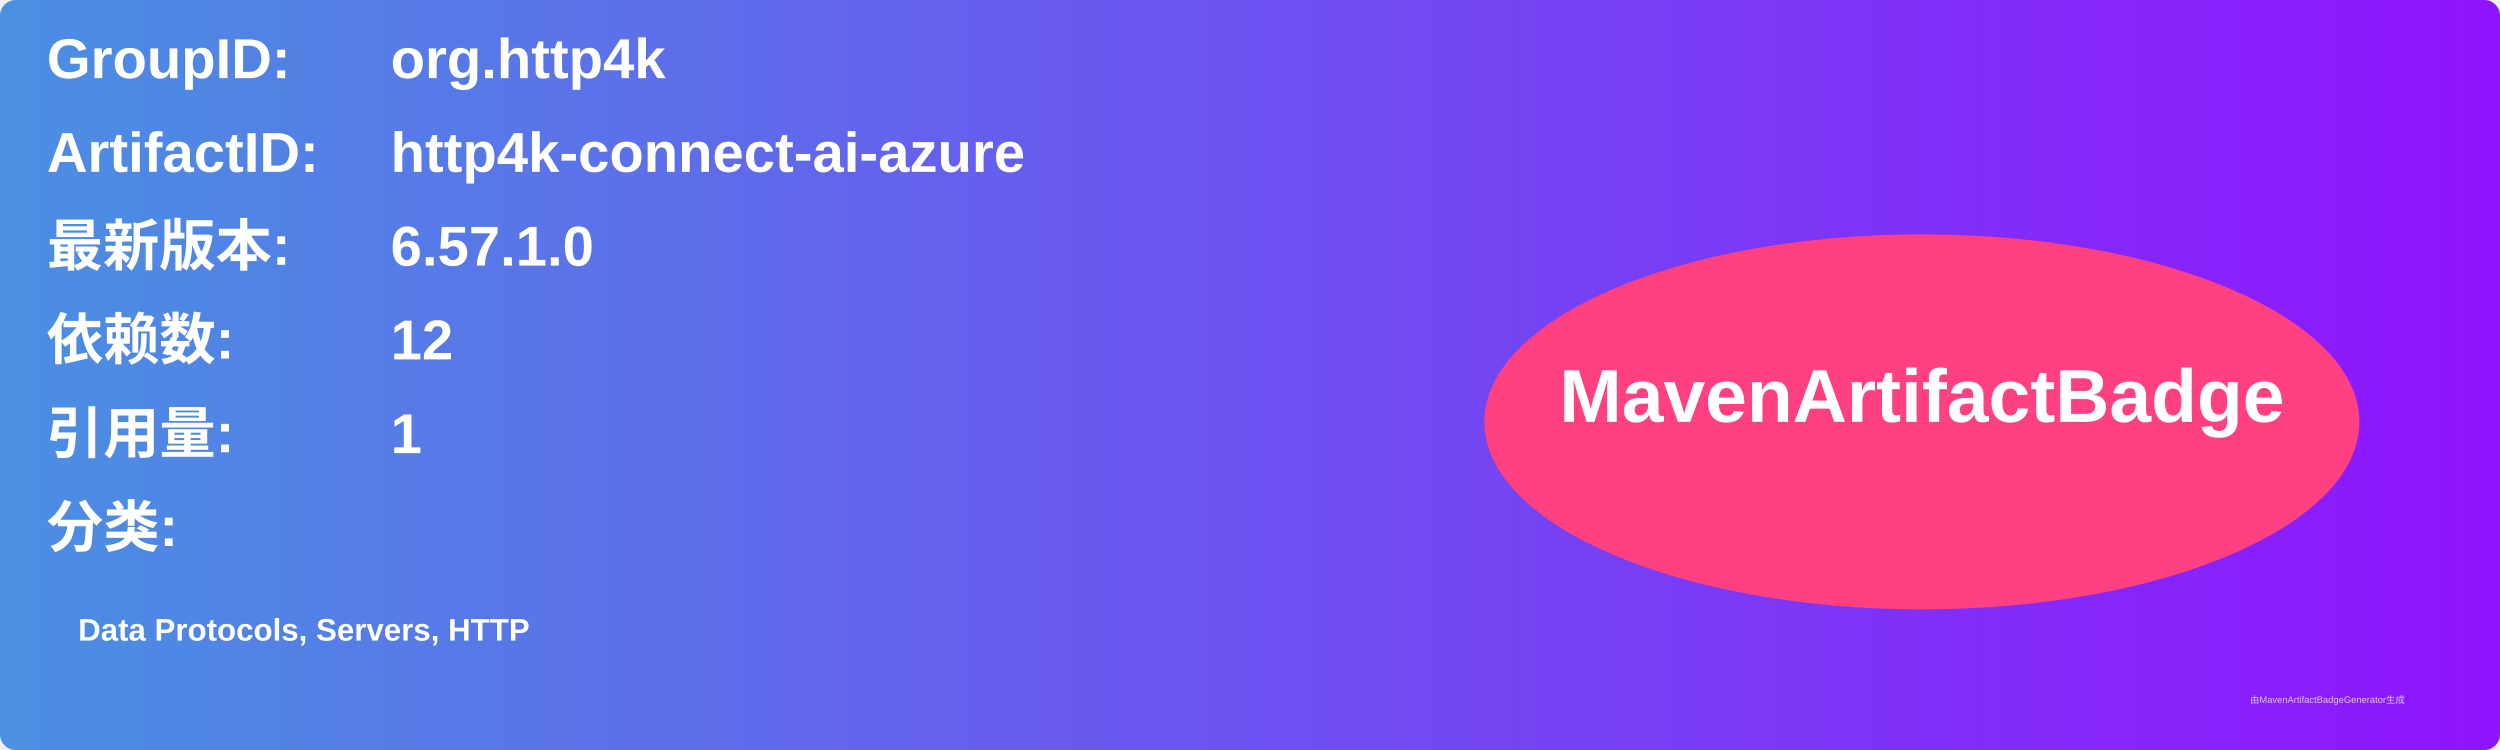
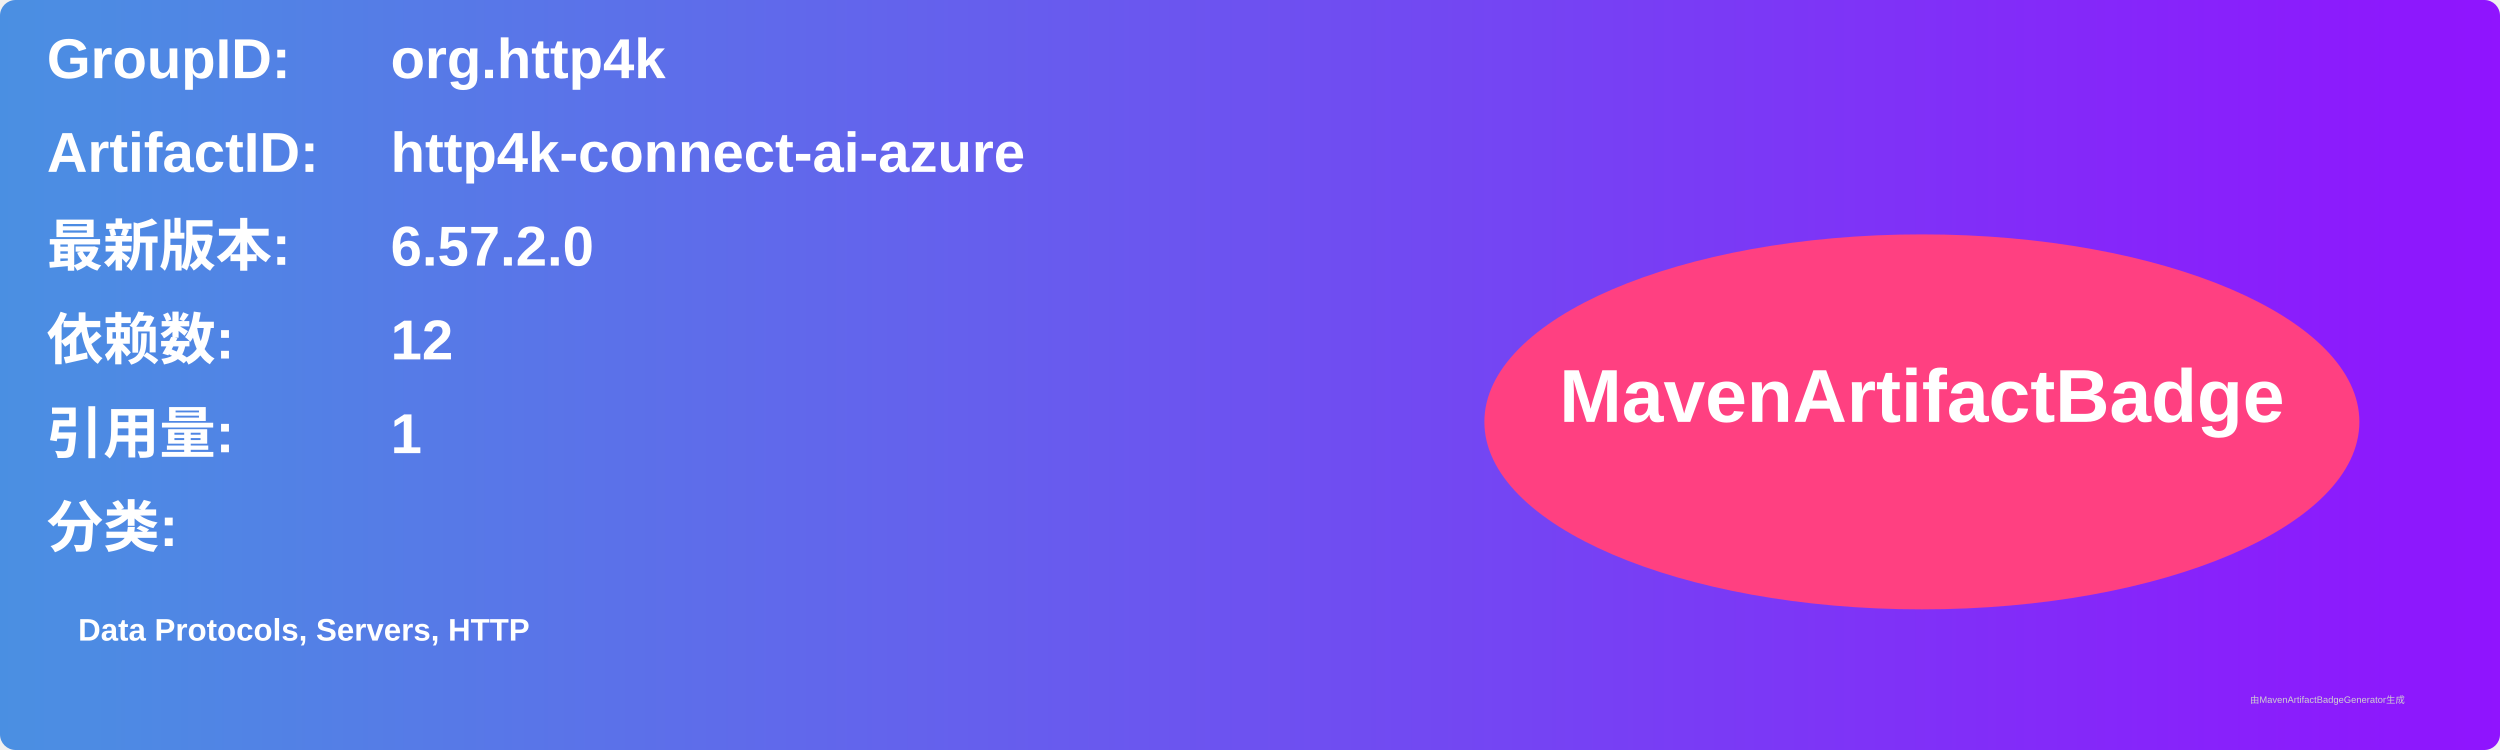
<svg xmlns="http://www.w3.org/2000/svg" width="800" height="240" viewBox="0 0 800 240">
  <linearGradient id="grad" x1="0%" y1="0%" x2="100%" y2="0%">
    <stop offset="0%" stop-color="#4a90e2" />
    <stop offset="100%" stop-color="#9013fe" />
  </linearGradient>
  <rect width="100%" height="100%" rx="5" ry="5" fill="url(#grad)" />
  <g transform="translate(15, 15)">
    <text x="0" y="10" font-family="Arial" font-size="18" fill="white" font-weight="bold" width="260">GroupID:</text>
    <text x="110" y="10" font-family="Arial" font-size="18" fill="white" font-weight="bold" width="460">org.http4k</text>
    <text x="0" y="40" font-family="Arial" font-size="18" fill="white" font-weight="bold" width="260">ArtifactID:</text>
    <text x="110" y="40" font-family="Arial" font-size="18" fill="white" font-weight="bold" width="460">http4k-connect-ai-azure</text>
    <text x="0" y="70" font-family="Arial" font-size="18" fill="white" font-weight="bold">最新版本:</text>
    <text x="110" y="70" font-family="Arial" font-size="18" fill="white" font-weight="bold">
-       <tspan font-weight="bold">6.57.1.0</tspan>
+       <tspan font-weight="bold">6.57.2.0</tspan>
    </text>
    <text x="0" y="100" font-family="Arial" font-size="18" fill="white" font-weight="bold">依赖数: </text>
    <text x="110" y="100" font-family="Arial" font-size="18" fill="white">
      <tspan font-weight="bold">12</tspan>
    </text>
    <text x="0" y="130" font-family="Arial" font-size="18" fill="white" font-weight="bold">引用量: </text>
    <text x="110" y="130" font-family="Arial" font-size="18" fill="white">
      <tspan font-weight="bold">1</tspan>
    </text>
    <text x="0" y="160" font-family="Arial" font-size="18" fill="white" font-weight="bold">分类:</text>
    <text x="10" y="190" font-family="Arial" font-size="10" fill="white">
      <tspan font-weight="bold">Data Protocols, Servers, HTTP</tspan>
    </text>
    <ellipse cx="600" cy="120" rx="140" ry="60" fill="#ff4081" />
    <text x="600" y="120" text-anchor="middle" font-family="Arial" font-size="24" fill="white" font-weight="bold">MavenArtifactBadge</text>
  </g>
  <text x="720" y="225" font-family="Arial" font-size="3" fill="#d0d0d0">由MavenArtifactBadgeGenerator生成</text>
</svg>
